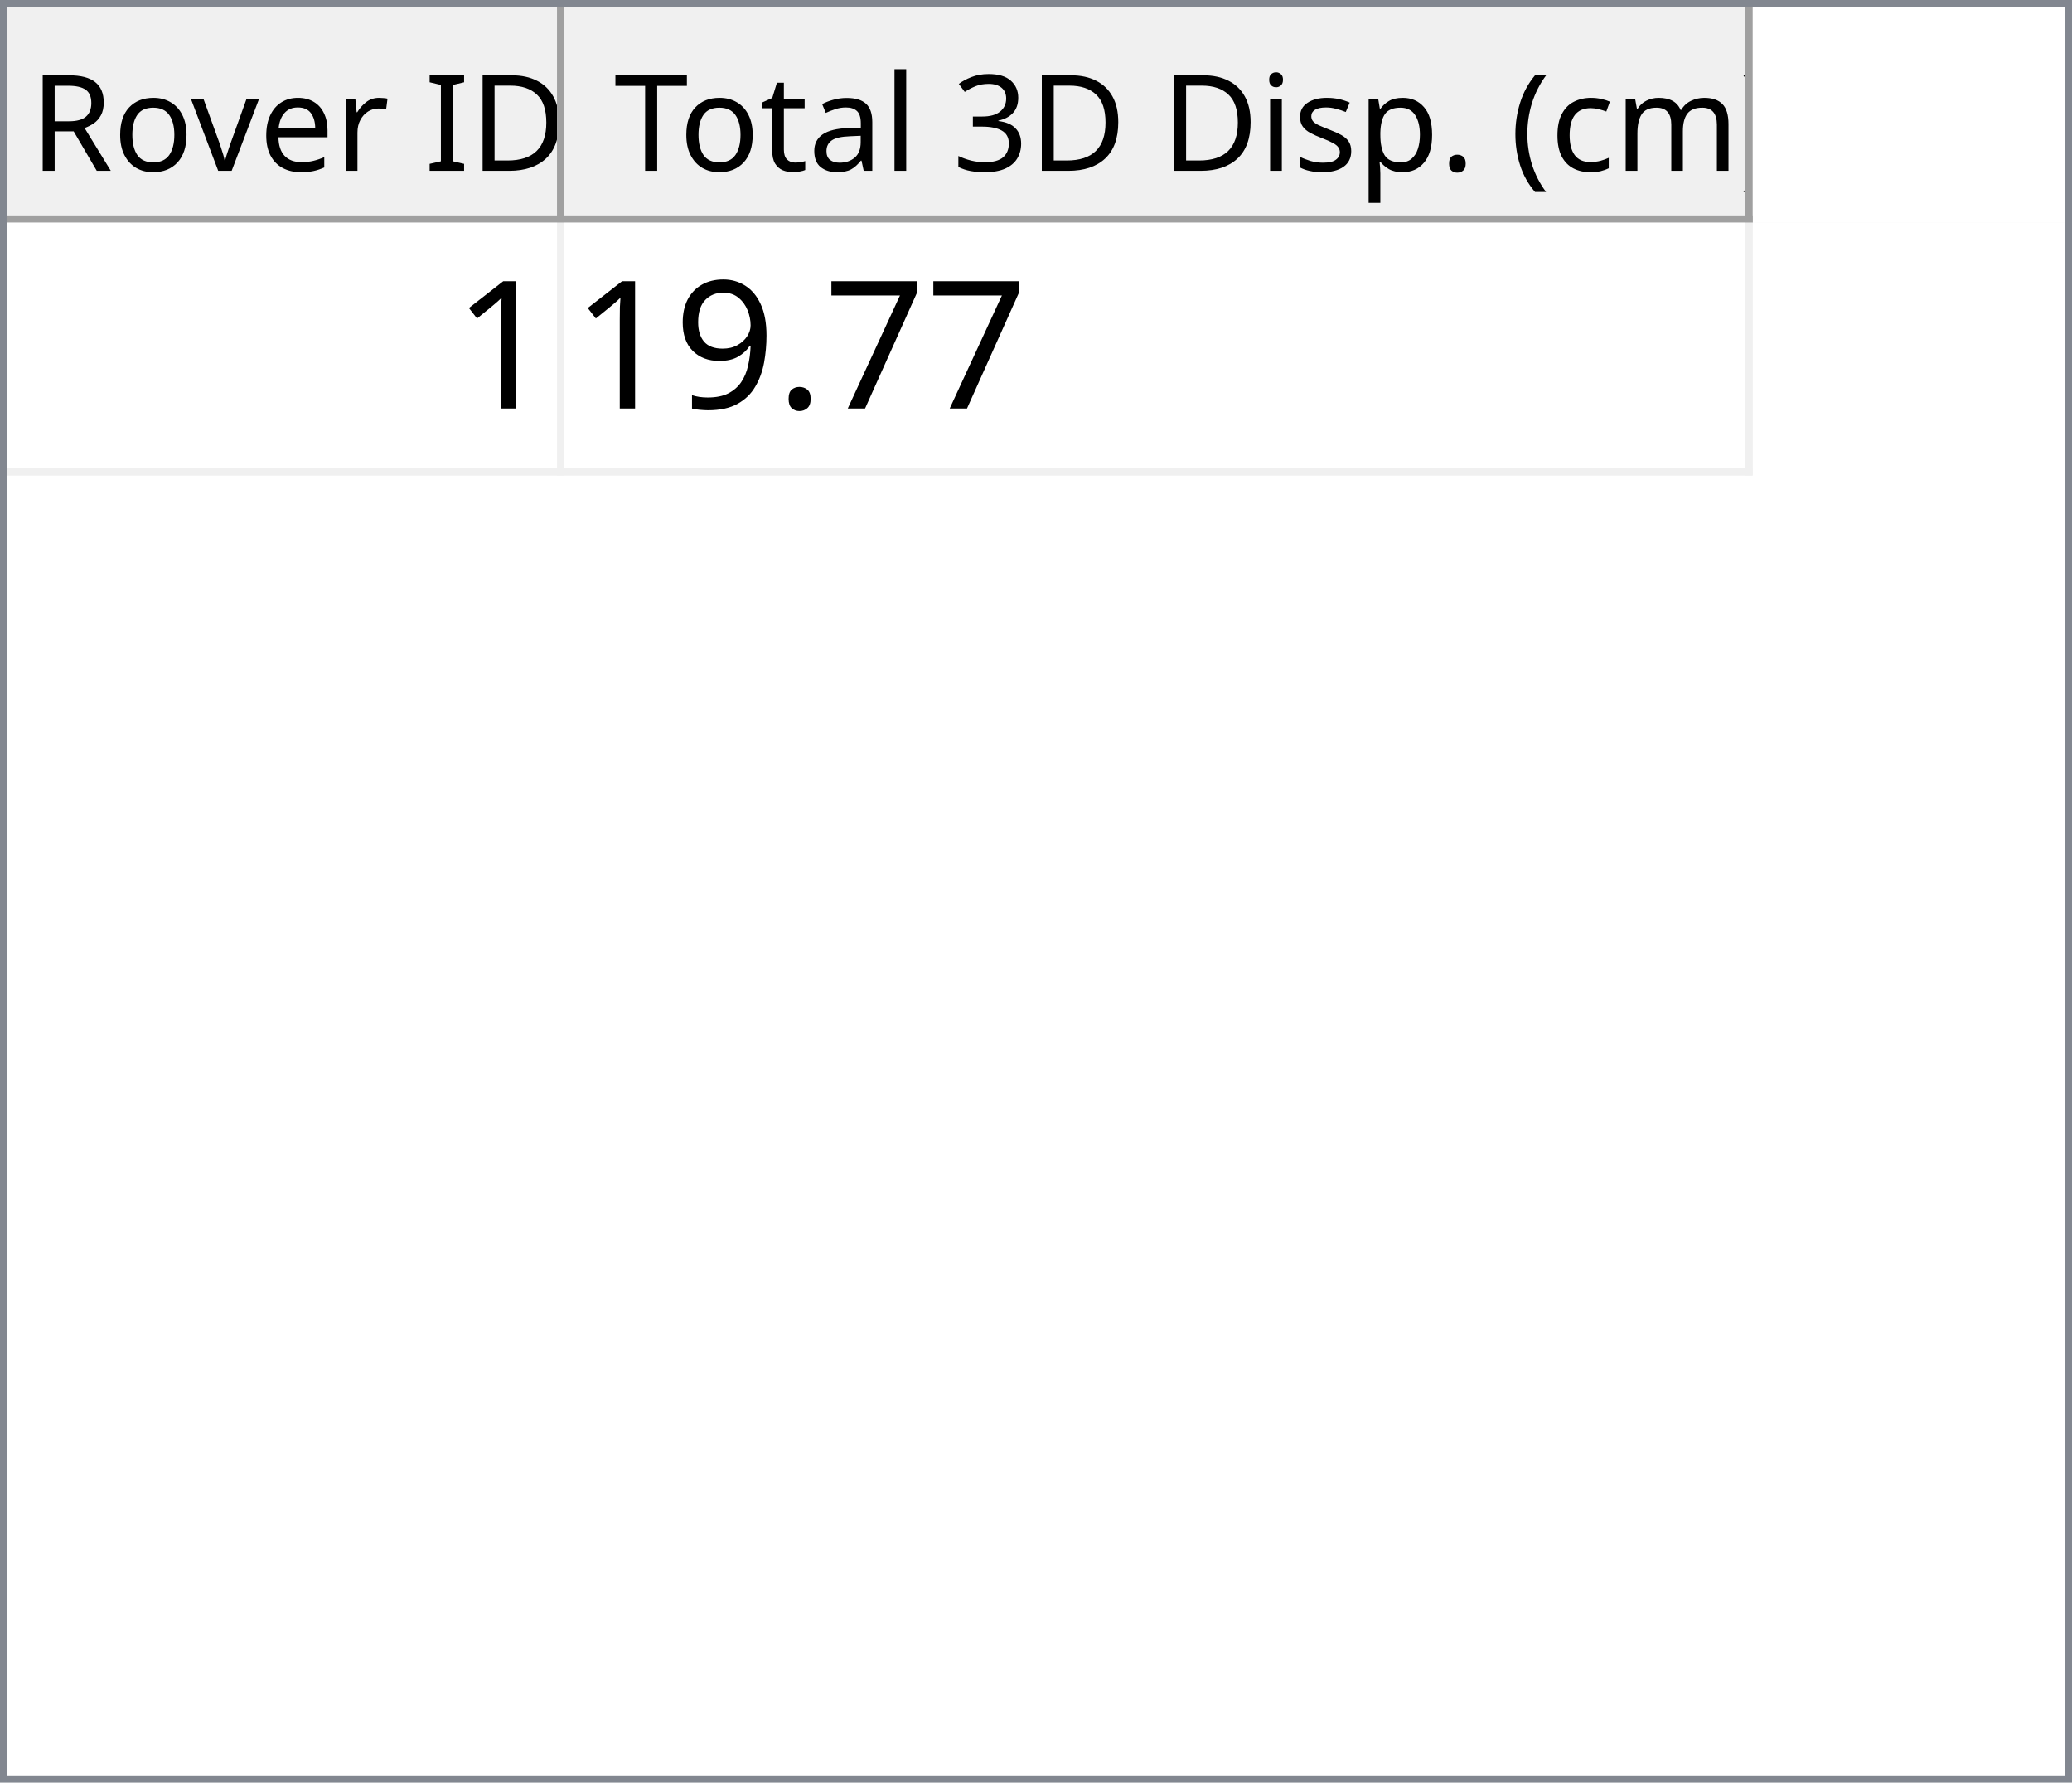
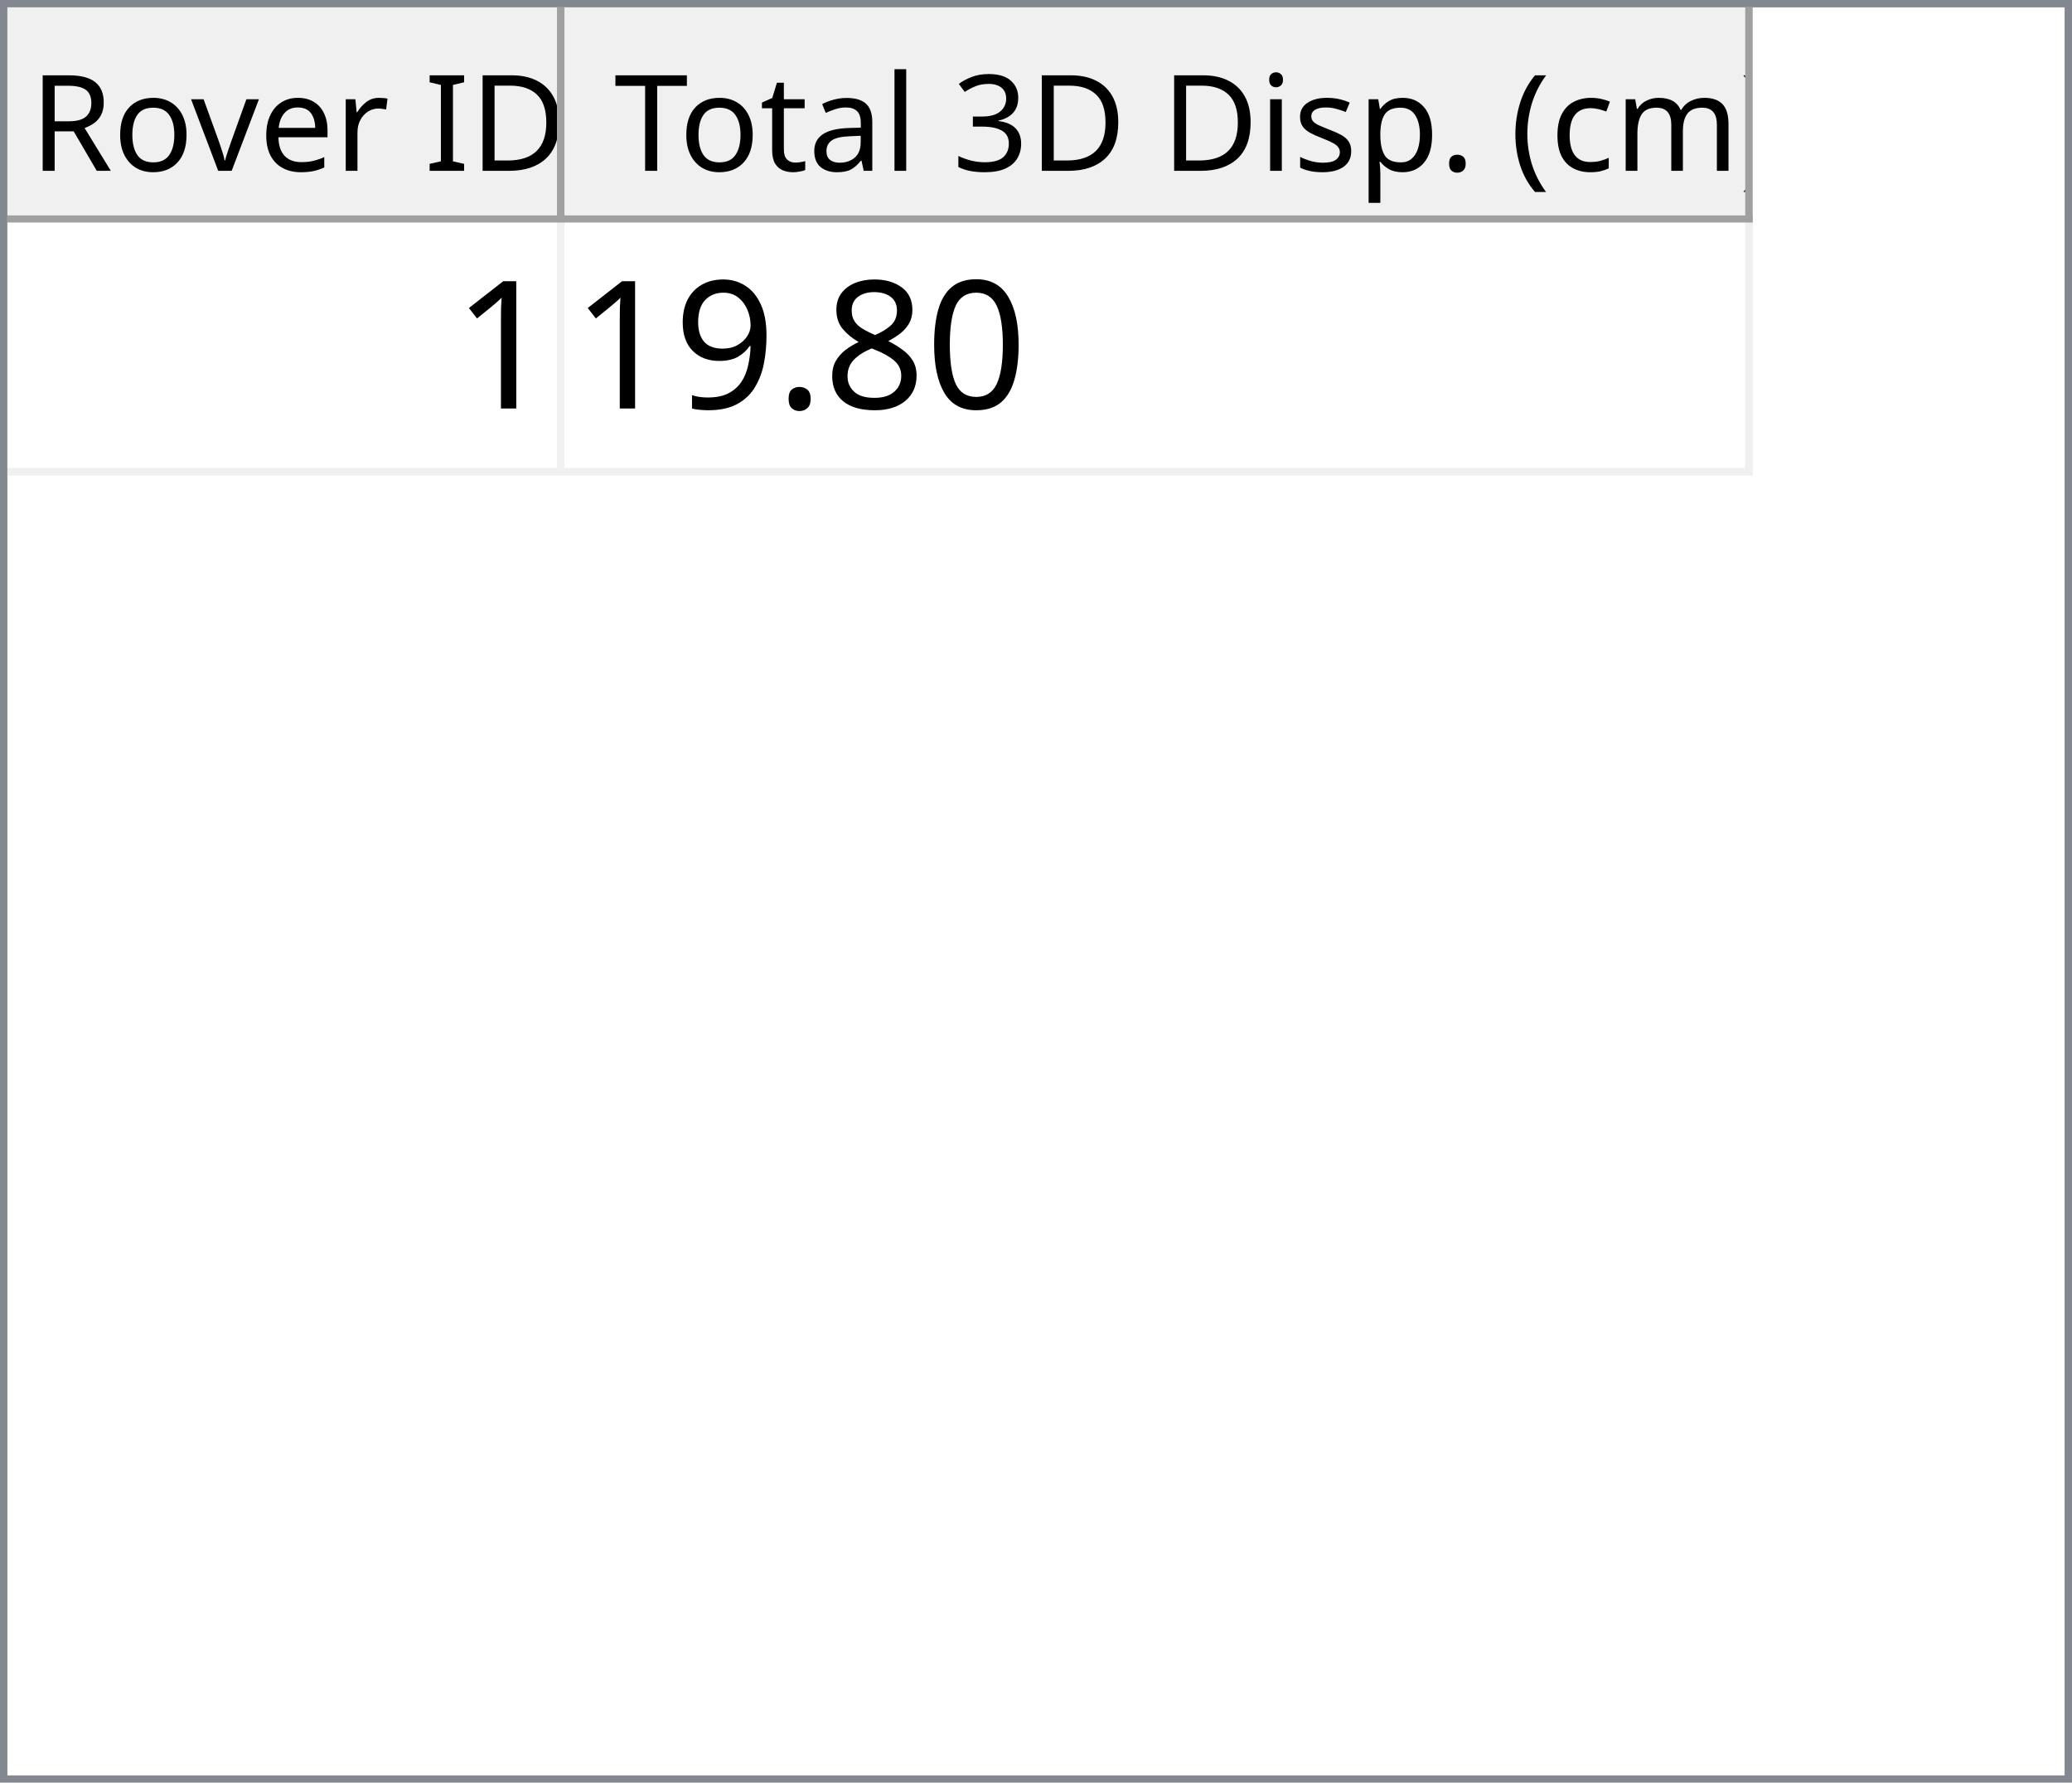
<svg xmlns="http://www.w3.org/2000/svg" style="fill-opacity:1; color-rendering:auto; color-interpolation:auto; text-rendering:auto; stroke:black; stroke-linecap:square; stroke-miterlimit:10; shape-rendering:auto; stroke-opacity:1; fill:black; stroke-dasharray:none; font-weight:normal; stroke-width:1; font-family:'Dialog'; font-style:normal; stroke-linejoin:miter; font-size:12px; stroke-dashoffset:0; image-rendering:auto;" width="279" height="240">
  <defs id="genericDefs" />
  <g>
    <defs id="defs1">
      <clipPath clipPathUnits="userSpaceOnUse" id="clipPath1">
        <path d="M0 0 L279 0 L279 240 L0 240 L0 0 Z" />
      </clipPath>
      <clipPath clipPathUnits="userSpaceOnUse" id="clipPath2">
        <path d="M0 0 L0 240 L279 240 L279 0 Z" />
      </clipPath>
      <clipPath clipPathUnits="userSpaceOnUse" id="clipPath3">
        <path d="M0 0 L0 29 L277 29 L277 0 Z" />
      </clipPath>
      <clipPath clipPathUnits="userSpaceOnUse" id="clipPath4">
        <path d="M0 0 L0 29 L75 29 L75 0 Z" />
      </clipPath>
      <clipPath clipPathUnits="userSpaceOnUse" id="clipPath5">
        <path d="M1 1 L1 28 L74 28 L74 1 Z" />
      </clipPath>
      <clipPath clipPathUnits="userSpaceOnUse" id="clipPath6">
        <path d="M0 0 L0 27 L73 27 L73 0 Z" />
      </clipPath>
      <clipPath clipPathUnits="userSpaceOnUse" id="clipPath7">
        <path d="M-0.5 -0.5 L-0.5 28.5 L74.5 28.5 L74.5 -0.5 Z" />
      </clipPath>
      <clipPath clipPathUnits="userSpaceOnUse" id="clipPath8">
        <path d="M0 0 L0 29 L160 29 L160 0 Z" />
      </clipPath>
      <clipPath clipPathUnits="userSpaceOnUse" id="clipPath9">
        <path d="M1 1 L1 28 L159 28 L159 1 Z" />
      </clipPath>
      <clipPath clipPathUnits="userSpaceOnUse" id="clipPath10">
        <path d="M0 0 L0 27 L158 27 L158 0 Z" />
      </clipPath>
      <clipPath clipPathUnits="userSpaceOnUse" id="clipPath11">
        <path d="M-0.5 -0.5 L-0.5 28.5 L159.5 28.5 L159.5 -0.5 Z" />
      </clipPath>
      <clipPath clipPathUnits="userSpaceOnUse" id="clipPath12">
        <path d="M0 0 L0 209 L277 209 L277 0 Z" />
      </clipPath>
      <clipPath clipPathUnits="userSpaceOnUse" id="clipPath13">
        <path d="M0 0 L0 34 L235 34 L235 0 Z" />
      </clipPath>
      <clipPath clipPathUnits="userSpaceOnUse" id="clipPath14">
        <path d="M-0.5 -0.5 L-0.5 33.5 L234.5 33.5 L234.5 -0.5 Z" />
      </clipPath>
      <clipPath clipPathUnits="userSpaceOnUse" id="clipPath15">
        <path d="M0 0 L0 33 L74 33 L74 0 Z" />
      </clipPath>
      <clipPath clipPathUnits="userSpaceOnUse" id="clipPath16">
        <path d="M0 0 L0 33 L159 33 L159 0 Z" />
      </clipPath>
      <font horiz-adv-x="64.551" id="font1">
        <font-face ascent="107.91" descent="25.098" units-per-em="100" style="font-style:normal; font-family:Segoe UI; font-weight:normal;" />
        <missing-glyph horiz-adv-x="64.551" d="M8.109 0 L8.109 68.266 L56.453 68.266 L56.453 0 L8.109 0 ZM15.328 7.234 L49.219 7.234 L49.219 61.031 L15.328 61.031 L15.328 7.234 Z" />
        <glyph unicode="D" horiz-adv-x="70.117" d="M9.188 0 L9.188 70.016 L28.516 70.016 Q65.531 70.016 65.531 35.891 Q65.531 19.672 55.25 9.836 Q44.969 0 27.734 0 L9.188 0 ZM17.391 62.594 L17.391 7.422 L27.828 7.422 Q41.609 7.422 49.273 14.797 Q56.938 22.172 56.938 35.688 Q56.938 62.594 28.328 62.594 L17.391 62.594 Z" />
        <glyph unicode="I" horiz-adv-x="26.611" d="M17.391 0 L9.188 0 L9.188 70.016 L17.391 70.016 L17.391 0 Z" />
        <glyph unicode=" " horiz-adv-x="27.393" d="" />
        <glyph unicode="r" horiz-adv-x="34.766" d="M34.188 41.891 Q32.078 43.5 28.125 43.5 Q23 43.5 19.555 38.672 Q16.109 33.844 16.109 25.484 L16.109 0 L8.109 0 L8.109 50 L16.109 50 L16.109 39.703 L16.312 39.703 Q18.016 44.969 21.531 47.922 Q25.047 50.875 29.391 50.875 Q32.516 50.875 34.188 50.203 L34.188 41.891 Z" />
        <glyph unicode="e" horiz-adv-x="52.295" d="M48.297 23 L12.984 23 Q13.188 14.656 17.484 10.109 Q21.781 5.562 29.297 5.562 Q37.75 5.562 44.828 11.141 L44.828 3.609 Q38.234 -1.172 27.391 -1.172 Q16.797 -1.172 10.742 5.641 Q4.688 12.453 4.688 24.812 Q4.688 36.469 11.305 43.82 Q17.922 51.172 27.734 51.172 Q37.547 51.172 42.922 44.828 Q48.297 38.484 48.297 27.203 L48.297 23 ZM40.094 29.781 Q40.047 36.719 36.75 40.578 Q33.453 44.438 27.594 44.438 Q21.922 44.438 17.969 40.383 Q14.016 36.328 13.094 29.781 L40.094 29.781 Z" />
        <glyph unicode="v" horiz-adv-x="47.9" d="M47.406 50 L27.484 0 L19.625 0 L0.688 50 L9.469 50 L22.172 13.672 Q23.578 9.672 23.922 6.688 L24.125 6.688 Q24.609 10.453 25.688 13.484 L38.969 50 L47.406 50 Z" />
        <glyph unicode="o" horiz-adv-x="58.594" d="M29 -1.172 Q17.922 -1.172 11.305 5.836 Q4.688 12.844 4.688 24.422 Q4.688 37.016 11.57 44.094 Q18.453 51.172 30.172 51.172 Q41.359 51.172 47.633 44.289 Q53.906 37.406 53.906 25.203 Q53.906 13.234 47.141 6.031 Q40.375 -1.172 29 -1.172 ZM29.594 44.438 Q21.875 44.438 17.383 39.188 Q12.891 33.938 12.891 24.703 Q12.891 15.828 17.43 10.695 Q21.969 5.562 29.594 5.562 Q37.359 5.562 41.531 10.594 Q45.703 15.625 45.703 24.906 Q45.703 34.281 41.531 39.359 Q37.359 44.438 29.594 44.438 Z" />
        <glyph unicode="R" horiz-adv-x="59.814" d="M59.375 0 L49.609 0 L37.891 19.625 Q36.281 22.359 34.766 24.289 Q33.25 26.219 31.664 27.438 Q30.078 28.656 28.25 29.219 Q26.422 29.781 24.125 29.781 L17.391 29.781 L17.391 0 L9.188 0 L9.188 70.016 L30.078 70.016 Q34.672 70.016 38.555 68.867 Q42.438 67.719 45.289 65.375 Q48.141 63.031 49.758 59.547 Q51.375 56.062 51.375 51.375 Q51.375 47.703 50.273 44.656 Q49.172 41.609 47.148 39.211 Q45.125 36.812 42.266 35.133 Q39.406 33.453 35.844 32.516 L35.844 32.328 Q37.594 31.547 38.891 30.547 Q40.188 29.547 41.359 28.18 Q42.531 26.812 43.68 25.078 Q44.828 23.344 46.234 21.047 L59.375 0 ZM17.391 62.594 L17.391 37.203 L28.516 37.203 Q31.594 37.203 34.203 38.133 Q36.812 39.062 38.719 40.797 Q40.625 42.531 41.703 45.047 Q42.781 47.562 42.781 50.688 Q42.781 56.297 39.141 59.445 Q35.5 62.594 28.609 62.594 L17.391 62.594 Z" />
        <glyph unicode=")" horiz-adv-x="30.176" d="M8.297 -15.922 L1.172 -15.922 Q16.406 2.344 16.406 26.812 Q16.406 51.469 1.078 70.016 L8.297 70.016 Q23.531 52.156 23.531 26.703 Q23.531 1.375 8.297 -15.922 Z" />
        <glyph unicode="m" horiz-adv-x="86.133" d="M79.109 0 L71.094 0 L71.094 28.719 Q71.094 37.016 68.531 40.727 Q65.969 44.438 59.906 44.438 Q54.781 44.438 51.195 39.75 Q47.609 35.062 47.609 28.516 L47.609 0 L39.594 0 L39.594 29.688 Q39.594 44.438 28.219 44.438 Q22.953 44.438 19.531 40.016 Q16.109 35.594 16.109 28.516 L16.109 0 L8.109 0 L8.109 50 L16.109 50 L16.109 42.094 L16.312 42.094 Q21.625 51.172 31.844 51.172 Q36.969 51.172 40.773 48.312 Q44.578 45.453 46 40.828 Q51.562 51.172 62.594 51.172 Q79.109 51.172 79.109 30.812 L79.109 0 Z" />
        <glyph unicode="c" horiz-adv-x="46.191" d="M42.188 2.297 Q36.422 -1.172 28.516 -1.172 Q17.828 -1.172 11.258 5.789 Q4.688 12.75 4.688 23.828 Q4.688 36.188 11.766 43.68 Q18.844 51.172 30.672 51.172 Q37.25 51.172 42.281 48.734 L42.281 40.531 Q36.719 44.438 30.375 44.438 Q22.703 44.438 17.797 38.945 Q12.891 33.453 12.891 24.516 Q12.891 15.719 17.508 10.641 Q22.125 5.562 29.891 5.562 Q36.422 5.562 42.188 9.906 L42.188 2.297 Z" />
        <glyph unicode="(" horiz-adv-x="30.176" d="M29.109 -15.922 L21.969 -15.922 Q6.844 1.375 6.844 26.703 Q6.844 52.156 21.969 70.016 L29.203 70.016 Q13.875 51.469 13.875 26.812 Q13.875 2.344 29.109 -15.922 Z" />
        <glyph unicode="." horiz-adv-x="21.68" d="M10.891 -1.078 Q8.641 -1.078 7.055 0.539 Q5.469 2.156 5.469 4.391 Q5.469 6.641 7.055 8.273 Q8.641 9.906 10.891 9.906 Q13.188 9.906 14.797 8.273 Q16.406 6.641 16.406 4.391 Q16.406 2.156 14.797 0.539 Q13.188 -1.078 10.891 -1.078 Z" />
        <glyph unicode="p" horiz-adv-x="58.789" d="M16.312 7.234 L16.109 7.234 L16.109 -23 L8.109 -23 L8.109 50 L16.109 50 L16.109 41.219 L16.312 41.219 Q22.219 51.172 33.594 51.172 Q43.266 51.172 48.688 44.461 Q54.109 37.75 54.109 26.469 Q54.109 13.922 48 6.375 Q41.891 -1.172 31.297 -1.172 Q21.578 -1.172 16.312 7.234 ZM16.109 27.391 L16.109 20.406 Q16.109 14.203 20.141 9.883 Q24.172 5.562 30.375 5.562 Q37.641 5.562 41.773 11.133 Q45.906 16.703 45.906 26.609 Q45.906 34.969 42.047 39.703 Q38.188 44.438 31.594 44.438 Q24.609 44.438 20.359 39.578 Q16.109 34.719 16.109 27.391 Z" />
        <glyph unicode="s" horiz-adv-x="42.432" d="M5.078 1.812 L5.078 10.406 Q11.625 5.562 19.484 5.562 Q30.031 5.562 30.031 12.594 Q30.031 14.594 29.125 15.992 Q28.219 17.391 26.68 18.461 Q25.141 19.531 23.07 20.383 Q21 21.234 18.609 22.172 Q15.281 23.484 12.766 24.828 Q10.25 26.172 8.57 27.859 Q6.891 29.547 6.031 31.695 Q5.172 33.844 5.172 36.719 Q5.172 40.234 6.789 42.945 Q8.406 45.656 11.086 47.484 Q13.766 49.312 17.211 50.242 Q20.656 51.172 24.312 51.172 Q30.812 51.172 35.938 48.922 L35.938 40.828 Q30.422 44.438 23.25 44.438 Q21 44.438 19.195 43.922 Q17.391 43.406 16.094 42.477 Q14.797 41.547 14.086 40.258 Q13.375 38.969 13.375 37.406 Q13.375 35.453 14.086 34.133 Q14.797 32.812 16.164 31.789 Q17.531 30.766 19.484 29.938 Q21.438 29.109 23.922 28.125 Q27.25 26.859 29.883 25.516 Q32.516 24.172 34.375 22.484 Q36.234 20.797 37.234 18.602 Q38.234 16.406 38.234 13.375 Q38.234 9.672 36.602 6.938 Q34.969 4.203 32.234 2.398 Q29.5 0.594 25.93 -0.289 Q22.359 -1.172 18.453 -1.172 Q10.75 -1.172 5.078 1.812 Z" />
        <glyph unicode="i" horiz-adv-x="24.219" d="M12.203 62.703 Q10.062 62.703 8.547 64.164 Q7.031 65.625 7.031 67.875 Q7.031 70.125 8.547 71.609 Q10.062 73.094 12.203 73.094 Q14.406 73.094 15.945 71.609 Q17.484 70.125 17.484 67.875 Q17.484 65.719 15.945 64.211 Q14.406 62.703 12.203 62.703 ZM16.109 0 L8.109 0 L8.109 50 L16.109 50 L16.109 0 Z" />
        <glyph unicode="3" horiz-adv-x="53.906" d="M46.531 19.828 Q46.531 15.094 44.75 11.211 Q42.969 7.328 39.719 4.57 Q36.469 1.812 31.93 0.297 Q27.391 -1.219 21.922 -1.219 Q11.922 -1.219 6 2.594 L6 11.188 Q13.094 5.609 22.219 5.609 Q25.875 5.609 28.828 6.539 Q31.781 7.469 33.906 9.227 Q36.031 10.984 37.18 13.477 Q38.328 15.969 38.328 19.094 Q38.328 32.812 18.797 32.812 L12.984 32.812 L12.984 39.594 L18.5 39.594 Q35.797 39.594 35.797 52.484 Q35.797 64.406 22.609 64.406 Q15.188 64.406 8.688 59.422 L8.688 67.188 Q15.375 71.188 24.609 71.188 Q29 71.188 32.57 69.969 Q36.141 68.75 38.68 66.555 Q41.219 64.359 42.609 61.281 Q44 58.203 44 54.5 Q44 40.672 30.031 36.719 L30.031 36.531 Q33.594 36.141 36.625 34.797 Q39.656 33.453 41.852 31.305 Q44.047 29.156 45.289 26.25 Q46.531 23.344 46.531 19.828 Z" />
        <glyph unicode="l" horiz-adv-x="24.219" d="M16.109 0 L8.109 0 L8.109 74.031 L16.109 74.031 L16.109 0 Z" />
        <glyph unicode="a" horiz-adv-x="50.879" d="M43.891 0 L35.891 0 L35.891 7.812 L35.688 7.812 Q30.469 -1.172 20.312 -1.172 Q12.844 -1.172 8.617 2.781 Q4.391 6.734 4.391 13.281 Q4.391 27.297 20.906 29.594 L35.891 31.688 Q35.891 44.438 25.594 44.438 Q16.547 44.438 9.281 38.281 L9.281 46.484 Q16.656 51.172 26.266 51.172 Q43.891 51.172 43.891 32.516 L43.891 0 ZM35.891 25.297 L23.828 23.641 Q18.266 22.859 15.43 20.875 Q12.594 18.891 12.594 13.875 Q12.594 10.203 15.211 7.883 Q17.828 5.562 22.172 5.562 Q28.125 5.562 32.008 9.742 Q35.891 13.922 35.891 20.312 L35.891 25.297 Z" />
        <glyph unicode="t" horiz-adv-x="33.887" d="M31.297 0.484 Q28.469 -1.078 23.828 -1.078 Q10.688 -1.078 10.688 13.578 L10.688 43.172 L2.094 43.172 L2.094 50 L10.688 50 L10.688 62.203 L18.703 64.797 L18.703 50 L31.297 50 L31.297 43.172 L18.703 43.172 L18.703 14.984 Q18.703 9.969 20.414 7.82 Q22.125 5.672 26.078 5.672 Q29.109 5.672 31.297 7.328 L31.297 0.484 Z" />
        <glyph unicode="T" horiz-adv-x="52.393" d="M50.594 62.594 L30.375 62.594 L30.375 0 L22.172 0 L22.172 62.594 L2 62.594 L2 70.016 L50.594 70.016 L50.594 62.594 Z" />
      </font>
      <font horiz-adv-x="75.0" id="font2">
        <font-face ascent="100.537" descent="21.973" units-per-em="100" style="font-style:normal; font-family:sans-serif; font-weight:normal;" />
        <missing-glyph horiz-adv-x="75.0" d="M12.5 0 L12.5 62.5 L62.5 62.5 L62.5 0 L12.5 0 ZM14.062 1.562 L60.938 1.562 L60.938 60.938 L14.062 60.938 L14.062 1.562 Z" />
        <glyph unicode="1" horiz-adv-x="55.615" d="M37.25 0 L28.469 0 L28.469 56 Q25.297 52.984 20.141 49.953 Q14.984 46.922 10.891 45.406 L10.891 53.906 Q18.266 57.375 23.781 62.305 Q29.297 67.234 31.594 71.875 L37.25 71.875 L37.25 0 Z" />
-         <glyph unicode="7" horiz-adv-x="55.615" d="M4.734 62.203 L4.734 70.656 L51.078 70.656 L51.078 63.812 Q44.234 56.547 37.523 44.484 Q30.812 32.422 27.156 19.672 Q24.516 10.688 23.781 0 L14.75 0 Q14.891 8.453 18.062 20.414 Q21.234 32.375 27.172 43.484 Q33.109 54.594 39.797 62.203 L4.734 62.203 Z" />
+         <glyph unicode="0" horiz-adv-x="55.615" d="M4.156 35.297 Q4.156 48 6.766 55.742 Q9.375 63.484 14.523 67.68 Q19.672 71.875 27.484 71.875 Q33.25 71.875 37.594 69.555 Q41.938 67.234 44.773 62.867 Q47.609 58.5 49.219 52.227 Q50.828 45.953 50.828 35.297 Q50.828 22.703 48.242 14.969 Q45.656 7.234 40.508 3.008 Q35.359 -1.219 27.484 -1.219 Q17.141 -1.219 11.234 6.203 Q4.156 15.141 4.156 35.297 ZM13.188 35.297 Q13.188 17.672 17.312 11.836 Q21.438 6 27.484 6 Q33.547 6 37.672 11.859 Q41.797 17.719 41.797 35.297 Q41.797 52.984 37.672 58.789 Q33.547 64.594 27.391 64.594 Q21.344 64.594 17.719 59.469 Q13.188 52.938 13.188 35.297 Z" />
+         <glyph unicode="8" horiz-adv-x="55.615" d="M17.672 38.812 Q12.203 40.828 9.57 44.539 Q6.938 48.25 6.938 53.422 Q6.938 61.234 12.555 66.555 Q18.172 71.875 27.484 71.875 Q36.859 71.875 42.578 66.43 Q48.297 60.984 48.297 53.172 Q48.297 48.188 45.68 44.508 Q43.062 40.828 37.75 38.812 Q44.344 36.672 47.781 31.883 Q51.219 27.094 51.219 20.453 Q51.219 11.281 44.727 5.031 Q38.234 -1.219 27.641 -1.219 Q17.047 -1.219 10.547 5.055 Q4.047 11.328 4.047 20.703 Q4.047 27.688 7.594 32.398 Q11.141 37.109 17.672 38.812 ZM15.922 53.719 Q15.922 48.641 19.195 45.414 Q22.469 42.188 27.688 42.188 Q32.766 42.188 36.016 45.383 Q39.266 48.578 39.266 53.219 Q39.266 58.062 35.914 61.359 Q32.562 64.656 27.594 64.656 Q22.562 64.656 19.242 61.43 Q15.922 58.203 15.922 53.719 ZM13.094 20.656 Q13.094 16.891 14.875 13.375 Q16.656 9.859 20.172 7.93 Q23.688 6 27.734 6 Q34.031 6 38.133 10.055 Q42.234 14.109 42.234 20.359 Q42.234 26.703 38.016 30.859 Q33.797 35.016 27.438 35.016 Q21.234 35.016 17.164 30.914 Q13.094 26.812 13.094 20.656 Z" />
        <glyph unicode="." horiz-adv-x="27.783" d="M9.078 0 L9.078 10.016 L19.094 10.016 L19.094 0 L9.078 0 Z" />
        <glyph unicode="9" horiz-adv-x="55.615" d="M5.469 16.547 L13.922 17.328 Q14.984 11.375 18.016 8.688 Q21.047 6 25.781 6 Q29.828 6 32.883 7.859 Q35.938 9.719 37.891 12.82 Q39.844 15.922 41.164 21.195 Q42.484 26.469 42.484 31.938 Q42.484 32.516 42.438 33.688 Q39.797 29.5 35.234 26.883 Q30.672 24.266 25.344 24.266 Q16.453 24.266 10.305 30.711 Q4.156 37.156 4.156 47.703 Q4.156 58.594 10.578 65.234 Q17 71.875 26.656 71.875 Q33.641 71.875 39.43 68.117 Q45.219 64.359 48.219 57.398 Q51.219 50.438 51.219 37.25 Q51.219 23.531 48.242 15.406 Q45.266 7.281 39.383 3.031 Q33.5 -1.219 25.594 -1.219 Q17.188 -1.219 11.867 3.445 Q6.547 8.109 5.469 16.547 ZM41.453 48.141 Q41.453 55.719 37.43 60.156 Q33.406 64.594 27.734 64.594 Q21.875 64.594 17.531 59.812 Q13.188 55.031 13.188 47.406 Q13.188 40.578 17.312 36.305 Q21.438 32.031 27.484 32.031 Q33.594 32.031 37.523 36.305 Q41.453 40.578 41.453 48.141 Z" />
      </font>
    </defs>
    <g style="fill:white; stroke:white;">
      <rect x="0" y="0" width="279" style="clip-path:url(#clipPath1); stroke:none;" height="240" />
    </g>
    <g style="fill:white; text-rendering:optimizeSpeed; color-rendering:optimizeSpeed; image-rendering:optimizeSpeed; shape-rendering:crispEdges; stroke:white; color-interpolation:sRGB;">
      <rect x="0" width="279" height="240" y="0" style="stroke:none;" />
      <path style="stroke:none;" d="M0 240 L279 240 L279 0 L0 0 Z" />
    </g>
    <g style="fill:rgb(240,240,240); font-size:18px; font-family:'Segoe UI'; stroke:rgb(240,240,240);">
      <rect x="0" y="0" width="279" style="clip-path:url(#clipPath2); stroke:none;" height="240" />
    </g>
    <g style="fill:rgb(130,135,144); font-size:18px; font-family:'Segoe UI'; stroke:rgb(130,135,144);">
      <path d="M0 0 L279 0 L279 240 L0 240 L0 0 ZM1 1 L278 1 L278 239 L1 239 L1 1 Z" style="fill-rule:evenodd; clip-path:url(#clipPath2); stroke:none;" />
    </g>
    <g style="fill:white; font-size:18px; font-family:'Segoe UI'; stroke:white;" transform="translate(1,1)">
      <rect x="0" y="0" width="277" style="clip-path:url(#clipPath3); stroke:none;" height="29" />
    </g>
    <g style="fill:rgb(240,240,240); font-size:18px; font-family:'Segoe UI'; stroke:rgb(240,240,240);" transform="translate(1,1)">
      <rect x="0" y="0" width="75" style="clip-path:url(#clipPath4); stroke:none;" height="29" />
    </g>
    <g style="font-family:'Segoe UI'; font-size:18px;" transform="translate(2,2)">
      <text x="2" xml:space="preserve" y="21" style="clip-path:url(#clipPath6); stroke:none;">Rover ID</text>
    </g>
    <g transform="translate(1.5,1.5)" style="fill:rgb(160,160,160); font-size:18px; font-family:'Segoe UI'; stroke:rgb(160,160,160); stroke-linejoin:bevel;">
      <line x1="74" x2="74" y1="0" style="fill:none; clip-path:url(#clipPath7);" y2="28" />
    </g>
    <g transform="matrix(1,0,0,1,1,1) translate(0.5,0.5)" style="fill:rgb(160,160,160); font-size:18px; font-family:'Segoe UI'; stroke:rgb(160,160,160); stroke-linejoin:bevel;">
      <line x1="0" x2="74" y1="28" style="fill:none; clip-path:url(#clipPath7);" y2="28" />
    </g>
    <g style="fill:rgb(240,240,240); font-size:18px; font-family:'Segoe UI'; stroke:rgb(240,240,240);" transform="translate(76,1)">
      <rect x="0" y="0" width="160" style="clip-path:url(#clipPath8); stroke:none;" height="29" />
    </g>
    <g style="font-family:'Segoe UI'; font-size:18px;" transform="translate(77,2)">
      <text x="1" xml:space="preserve" y="21" style="clip-path:url(#clipPath10); stroke:none;"> Total 3D Disp. (cm)</text>
    </g>
    <g transform="translate(76.5,1.5)" style="fill:rgb(160,160,160); font-size:18px; font-family:'Segoe UI'; stroke:rgb(160,160,160); stroke-linejoin:bevel;">
      <line x1="159" x2="159" y1="0" style="fill:none; clip-path:url(#clipPath11);" y2="28" />
    </g>
    <g transform="matrix(1,0,0,1,76,1) translate(0.5,0.5)" style="fill:rgb(160,160,160); font-size:18px; font-family:'Segoe UI'; stroke:rgb(160,160,160); stroke-linejoin:bevel;">
      <line x1="0" x2="159" y1="28" style="fill:none; clip-path:url(#clipPath11);" y2="28" />
    </g>
    <g style="fill:white; font-size:18px; font-family:'Segoe UI'; stroke:white;" transform="translate(1,30)">
      <rect x="0" y="0" width="277" style="clip-path:url(#clipPath12); stroke:none;" height="209" />
    </g>
    <g style="fill:rgb(240,240,240); font-size:24px; font-family:sans-serif; stroke:rgb(240,240,240);" transform="translate(1,30)">
      <rect x="0" y="0" width="235" style="clip-path:url(#clipPath13); stroke:none;" height="34" />
      <line transform="translate(0.5,0.5)" x1="0" x2="234" y1="33" style="clip-path:url(#clipPath14); fill:none; stroke-linejoin:bevel;" y2="33" />
    </g>
    <g transform="matrix(1,0,0,1,1,30) translate(0.5,0.5)" style="fill:rgb(240,240,240); font-size:24px; font-family:sans-serif; stroke:rgb(240,240,240); stroke-linejoin:bevel;">
      <line x1="74" x2="74" y1="0" style="fill:none; clip-path:url(#clipPath14);" y2="33" />
    </g>
    <g transform="matrix(1,0,0,1,1,30) translate(0.5,0.5)" style="fill:rgb(240,240,240); font-size:24px; font-family:sans-serif; stroke:rgb(240,240,240); stroke-linejoin:bevel;">
      <line x1="234" x2="234" y1="0" style="fill:none; clip-path:url(#clipPath14);" y2="33" />
    </g>
    <g style="fill:white; font-size:24px; font-family:sans-serif; stroke:white;" transform="matrix(1,0,0,1,1,30)">
      <rect x="0" y="0" width="74" style="clip-path:url(#clipPath15); stroke:none;" height="33" />
      <text x="60" y="25" style="fill:black; clip-path:url(#clipPath15); stroke:none;" xml:space="preserve">1</text>
    </g>
    <g style="fill:white; font-size:24px; font-family:sans-serif; stroke:white;" transform="matrix(1,0,0,1,1,30) translate(75,0)">
      <rect x="0" y="0" width="159" style="clip-path:url(#clipPath16); stroke:none;" height="33" />
-       <text x="1" y="25" style="fill:black; clip-path:url(#clipPath16); stroke:none;" xml:space="preserve">19.77</text>
+       <text x="1" y="25" style="fill:black; clip-path:url(#clipPath16); stroke:none;" xml:space="preserve">19.80</text>
    </g>
  </g>
</svg>
